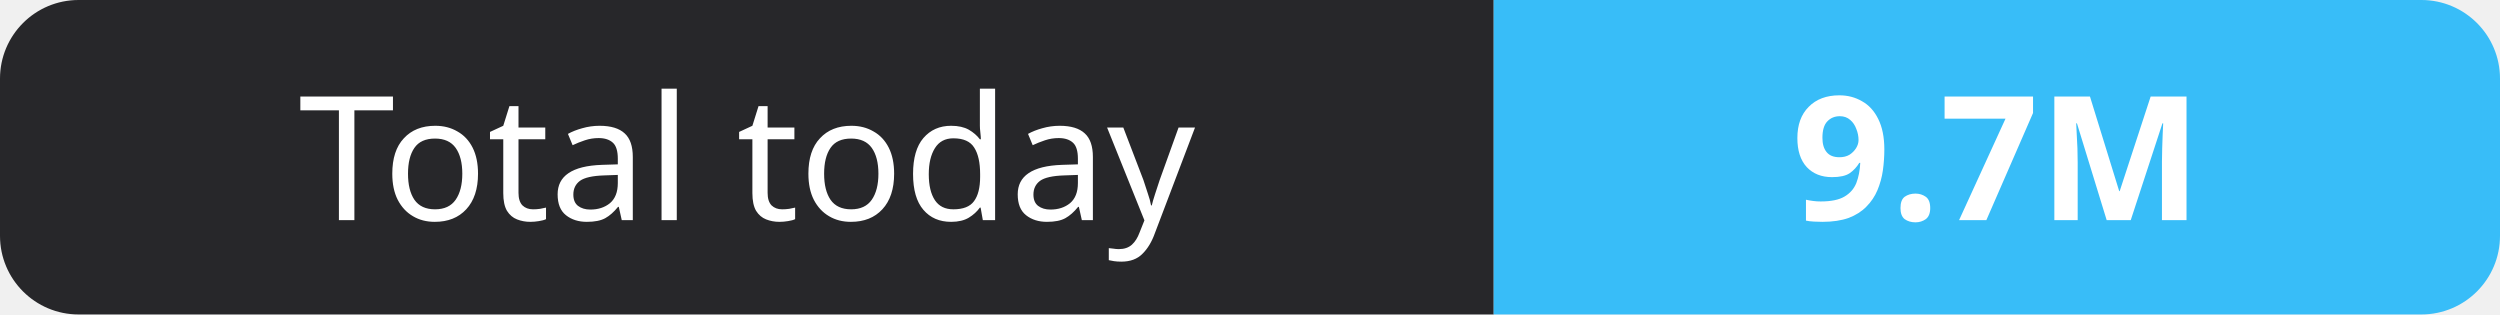
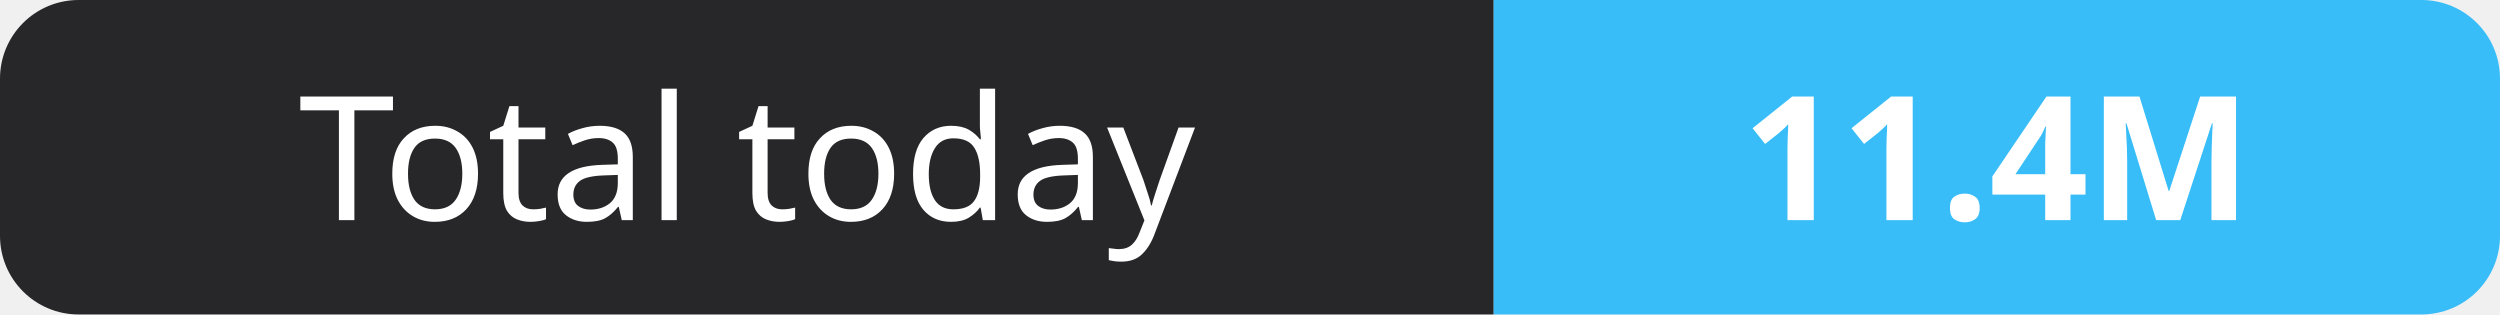
- <svg xmlns="http://www.w3.org/2000/svg" width="159" height="20" role="img" aria-label="Total today: 9.7M">
+ <svg xmlns="http://www.w3.org/2000/svg" width="159" height="20" role="img" aria-label="Total today: 11.4M">
  <clipPath id="r">
    <rect width="159" height="20" rx="5" fill="#fff" />
  </clipPath>
  <g clip-path="url(#r)">
    <rect width="95" height="20" fill="#27272a" />
    <rect x="95" width="64" height="20" fill="#38bdf8" />
  </g>
  <g fill="#fff" text-anchor="middle" font-family="Verdana,Geneva,sans-serif" font-size="11">
    <text x="47.5" y="14">Total today</text>
-     <text x="127.0" y="14" font-weight="700">9.7M</text>
+     <text x="127.0" y="14" font-weight="700">11.4M</text>
  </g>
</svg>
